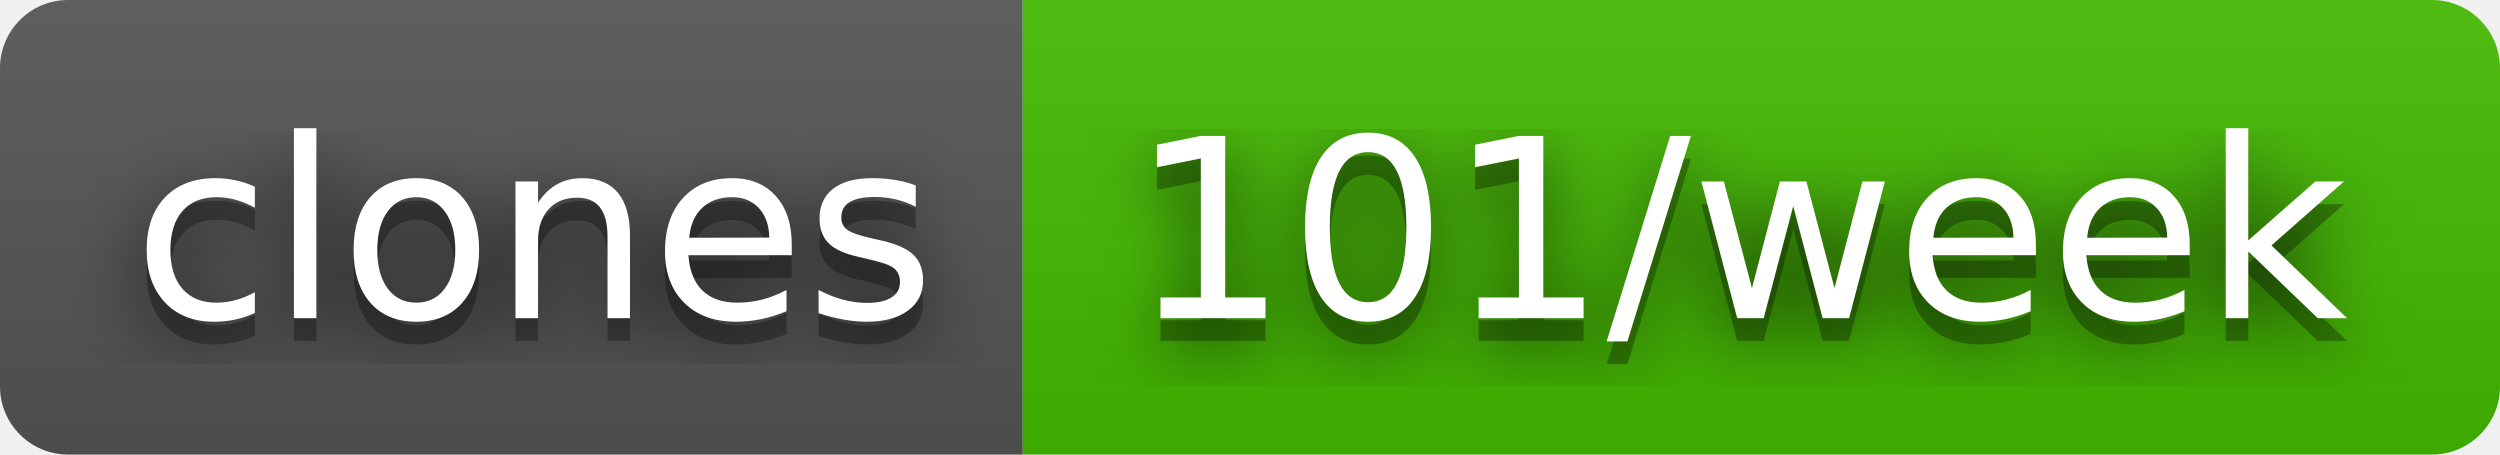
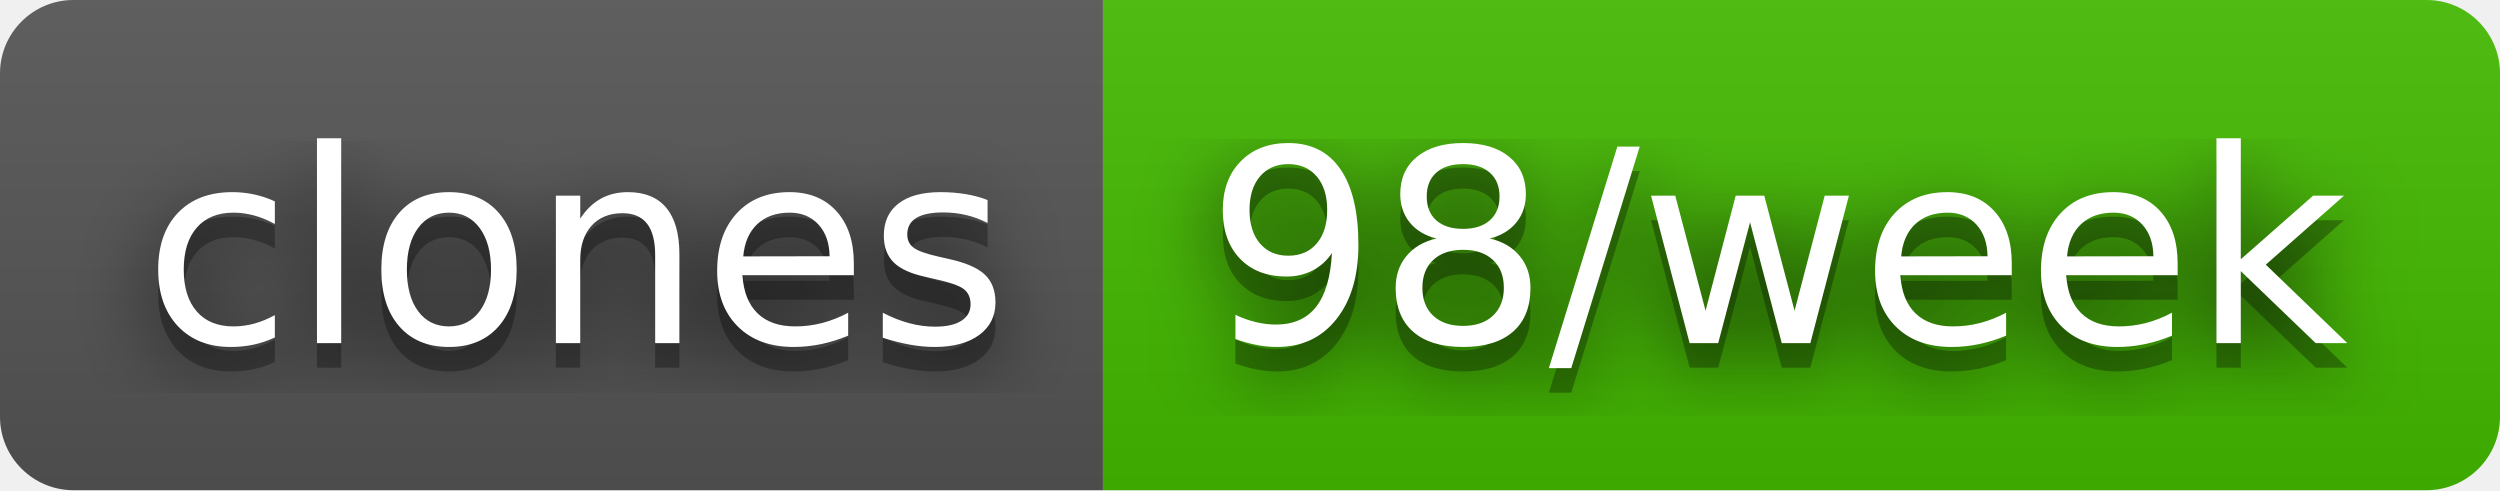
- <svg xmlns="http://www.w3.org/2000/svg" width="110" height="20" role="img" aria-label="clones: 101/week">
+ <svg xmlns="http://www.w3.org/2000/svg" width="102" height="20" role="img" aria-label="clones: 98/week">
  <filter id="blur">
    <feGaussianBlur in="SourceGraphic" stdDeviation="16" />
  </filter>
  <linearGradient id="s" x2="0" y2="100%">
    <stop offset="0" stop-color="#bbb" stop-opacity=".1" />
    <stop offset="1" stop-opacity=".1" />
  </linearGradient>
  <clipPath id="r">
-     <rect width="110" height="20" rx="3" fill="#fff" />
+     <rect width="102" height="20" rx="3" fill="#fff" />
  </clipPath>
  <g clip-path="url(#r)">
    <rect width="45" height="20" fill="#555" />
-     <rect x="45" width="65" height="20" fill="#4b0" />
-     <rect width="110" height="20" fill="url(#s)" />
+     <rect x="45" width="57" height="20" fill="#4b0" />
+     <rect width="102" height="20" fill="url(#s)" />
  </g>
  <g fill="#fff" text-anchor="middle" font-family="Verdana,Geneva,DejaVu Sans,sans-serif" text-rendering="geometricPrecision" font-size="110">
    <text aria-hidden="true" x="235" y="150" fill="#010101" fill-opacity=".80" filter="url(#blur)" transform="scale(.1)" textLength="350">clones</text>
    <text aria-hidden="true" x="235" y="150" fill="#010101" fill-opacity=".3" transform="scale(.1)" textLength="350">clones</text>
    <text x="235" y="140" transform="scale(.1)" fill="#fff" textLength="350">clones</text>
-     <text aria-hidden="true" x="765" y="150" fill="#010101" fill-opacity=".80" filter="url(#blur)" transform="scale(.1)" textLength="550">101/week</text>
-     <text aria-hidden="true" x="765" y="150" fill="#010101" fill-opacity=".3" transform="scale(.1)" textLength="550">101/week</text>
-     <text x="765" y="140" transform="scale(.1)" fill="#fff" textLength="550">101/week</text>
+     <text aria-hidden="true" x="725" y="150" fill="#010101" fill-opacity=".80" filter="url(#blur)" transform="scale(.1)" textLength="470">98/week</text>
+     <text aria-hidden="true" x="725" y="150" fill="#010101" fill-opacity=".3" transform="scale(.1)" textLength="470">98/week</text>
+     <text x="725" y="140" transform="scale(.1)" fill="#fff" textLength="470">98/week</text>
  </g>
</svg>
